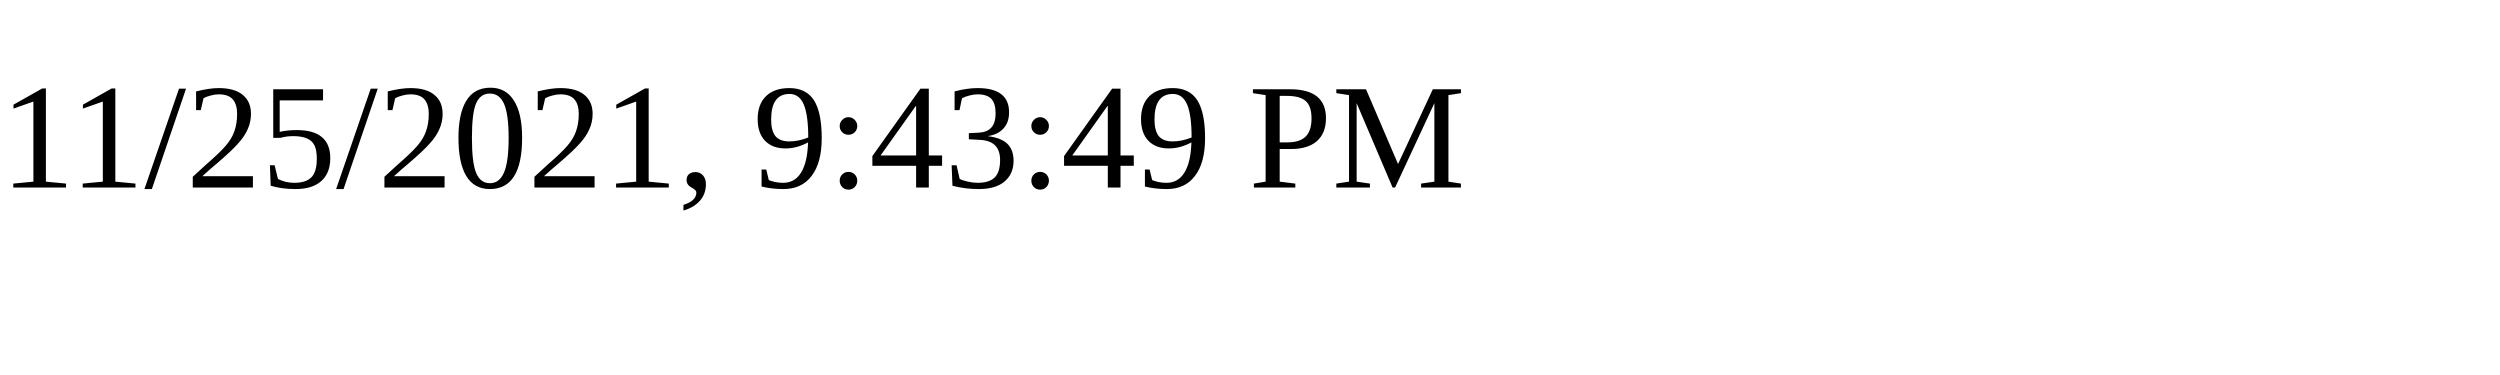
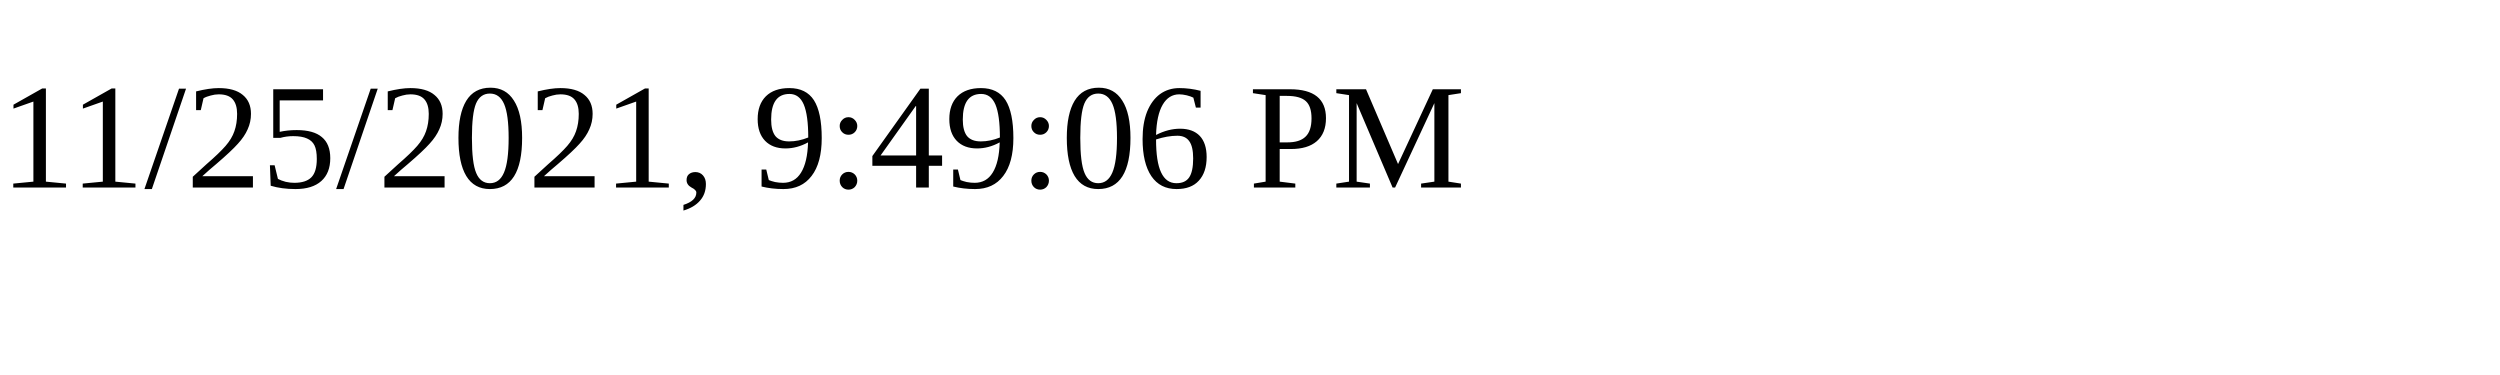
<svg xmlns="http://www.w3.org/2000/svg" height="30" width="200">
-   <text x="0" y="15">11/25/2021, 9:43:49 PM</text>
+   <text x="0" y="15">11/25/2021, 9:49:06 PM</text>
</svg>
